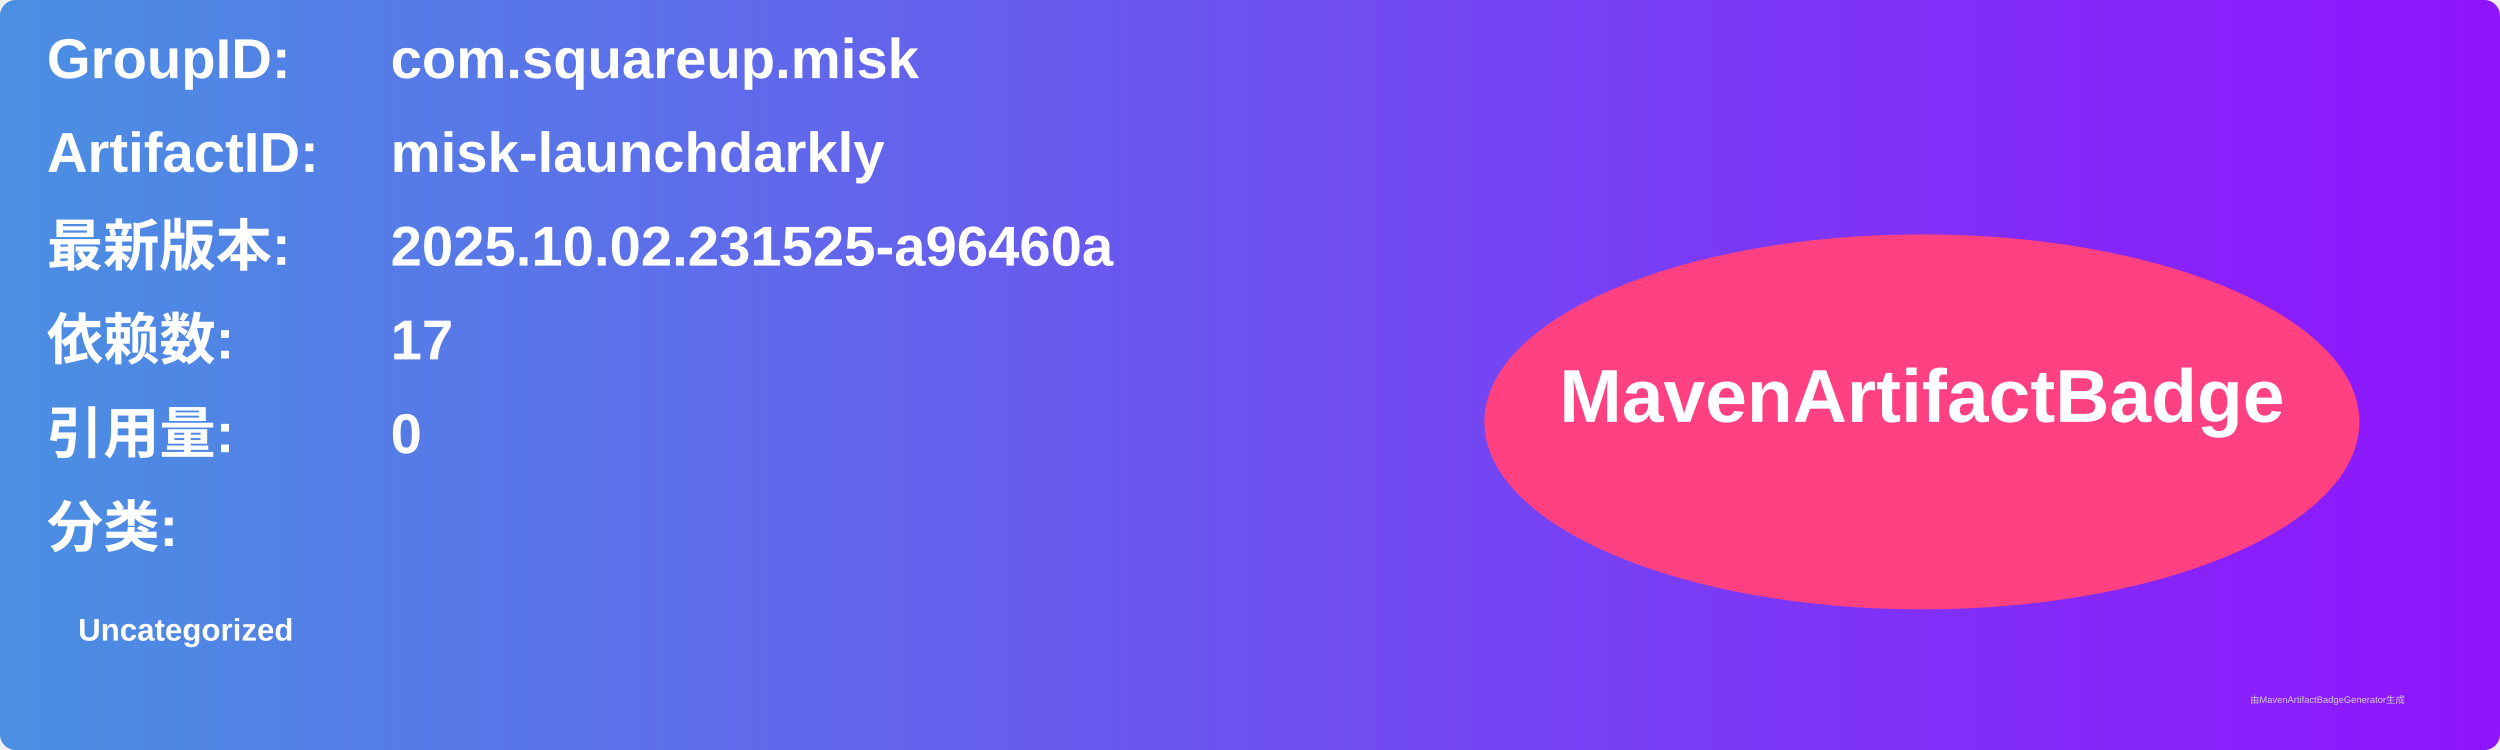
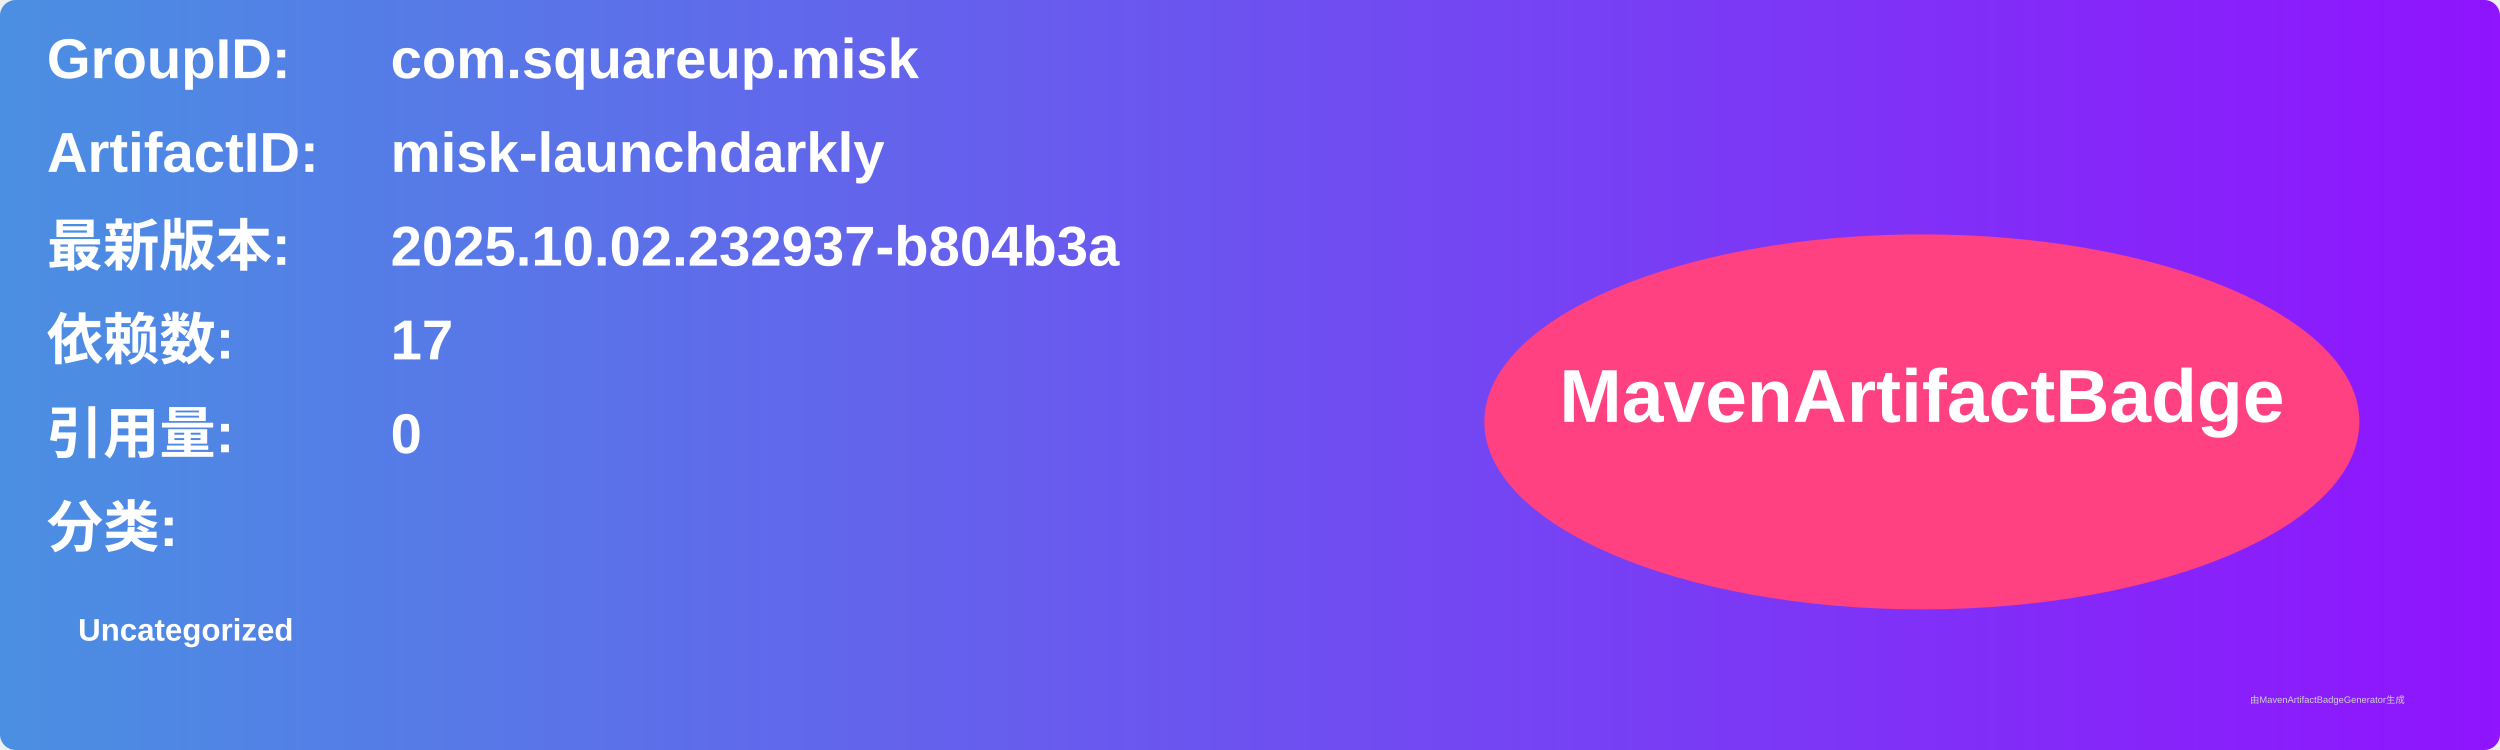
<svg xmlns="http://www.w3.org/2000/svg" width="800" height="240" viewBox="0 0 800 240">
  <linearGradient id="grad" x1="0%" y1="0%" x2="100%" y2="0%">
    <stop offset="0%" stop-color="#4a90e2" />
    <stop offset="100%" stop-color="#9013fe" />
  </linearGradient>
  <rect width="100%" height="100%" rx="5" ry="5" fill="url(#grad)" />
  <g transform="translate(15, 15)">
    <text x="0" y="10" font-family="Arial" font-size="18" fill="white" font-weight="bold" width="260">GroupID:</text>
    <text x="110" y="10" font-family="Arial" font-size="18" fill="white" font-weight="bold" width="460">com.squareup.misk</text>
    <text x="0" y="40" font-family="Arial" font-size="18" fill="white" font-weight="bold" width="260">ArtifactID:</text>
    <text x="110" y="40" font-family="Arial" font-size="18" fill="white" font-weight="bold" width="460">misk-launchdarkly</text>
    <text x="0" y="70" font-family="Arial" font-size="18" fill="white" font-weight="bold">最新版本:</text>
    <text x="110" y="70" font-family="Arial" font-size="18" fill="white" font-weight="bold">
-       <tspan font-weight="bold">2025.10.02.231525-a96460a</tspan>
+       <tspan font-weight="bold">2025.10.02.232937-b804b3a</tspan>
    </text>
    <text x="0" y="100" font-family="Arial" font-size="18" fill="white" font-weight="bold">依赖数: </text>
    <text x="110" y="100" font-family="Arial" font-size="18" fill="white">
      <tspan font-weight="bold">17</tspan>
    </text>
    <text x="0" y="130" font-family="Arial" font-size="18" fill="white" font-weight="bold">引用量: </text>
    <text x="110" y="130" font-family="Arial" font-size="18" fill="white">
      <tspan font-weight="bold">0</tspan>
    </text>
    <text x="0" y="160" font-family="Arial" font-size="18" fill="white" font-weight="bold">分类:</text>
    <text x="10" y="190" font-family="Arial" font-size="10" fill="white">
      <tspan font-weight="bold">Uncategorized</tspan>
    </text>
    <ellipse cx="600" cy="120" rx="140" ry="60" fill="#ff4081" />
    <text x="600" y="120" text-anchor="middle" font-family="Arial" font-size="24" fill="white" font-weight="bold">MavenArtifactBadge</text>
  </g>
  <text x="720" y="225" font-family="Arial" font-size="3" fill="#d0d0d0">由MavenArtifactBadgeGenerator生成</text>
</svg>
